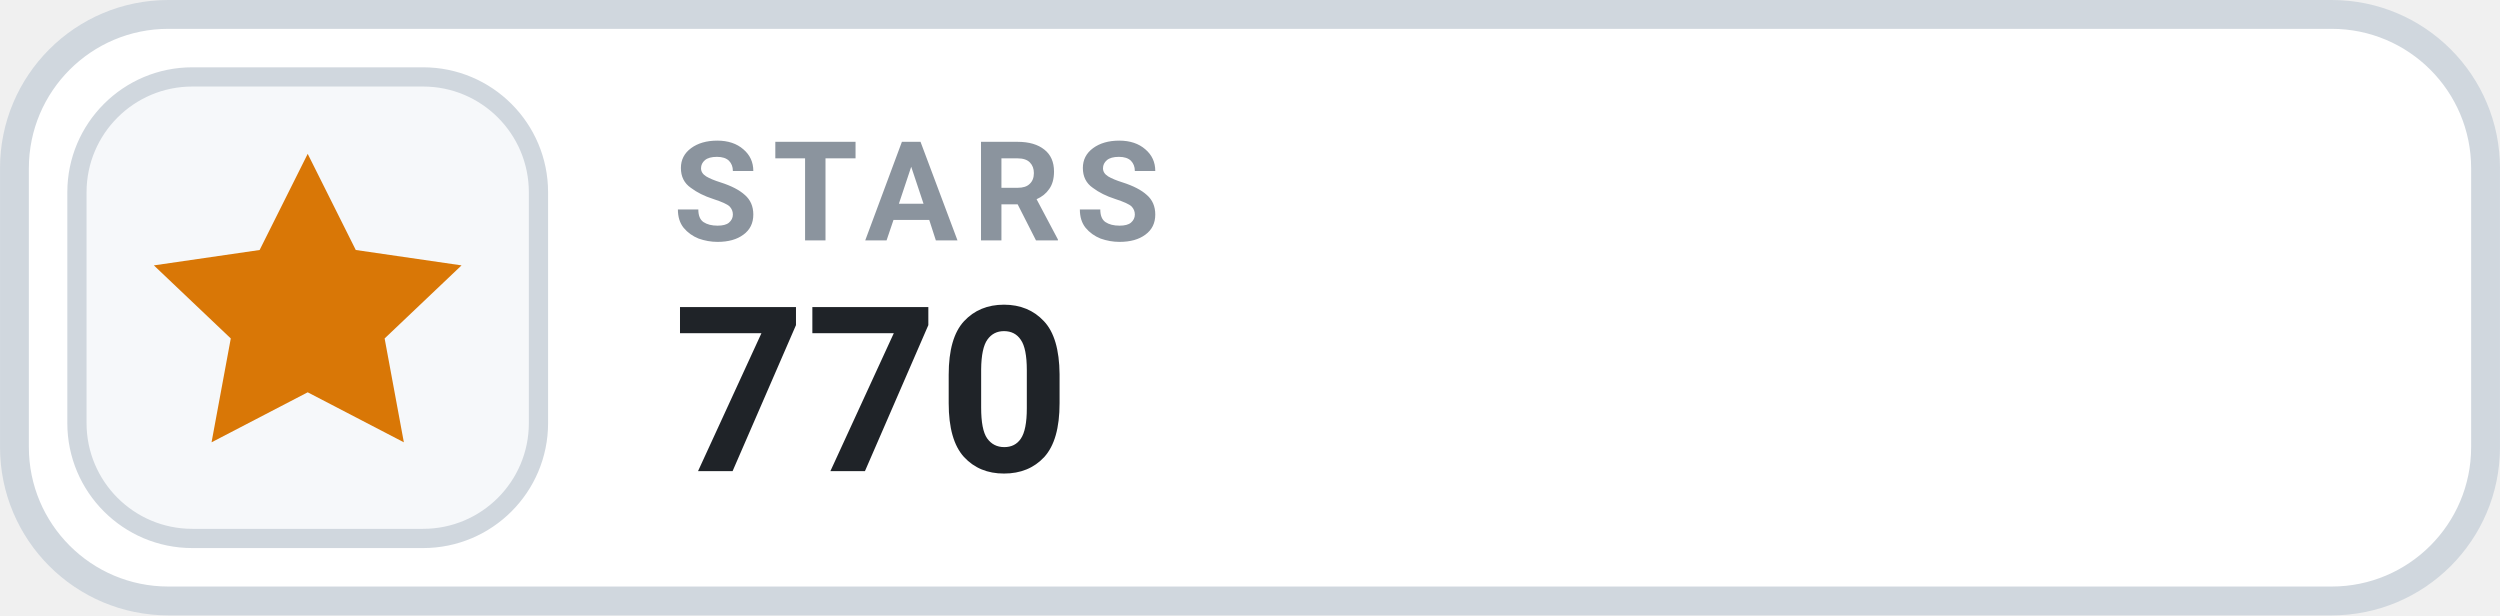
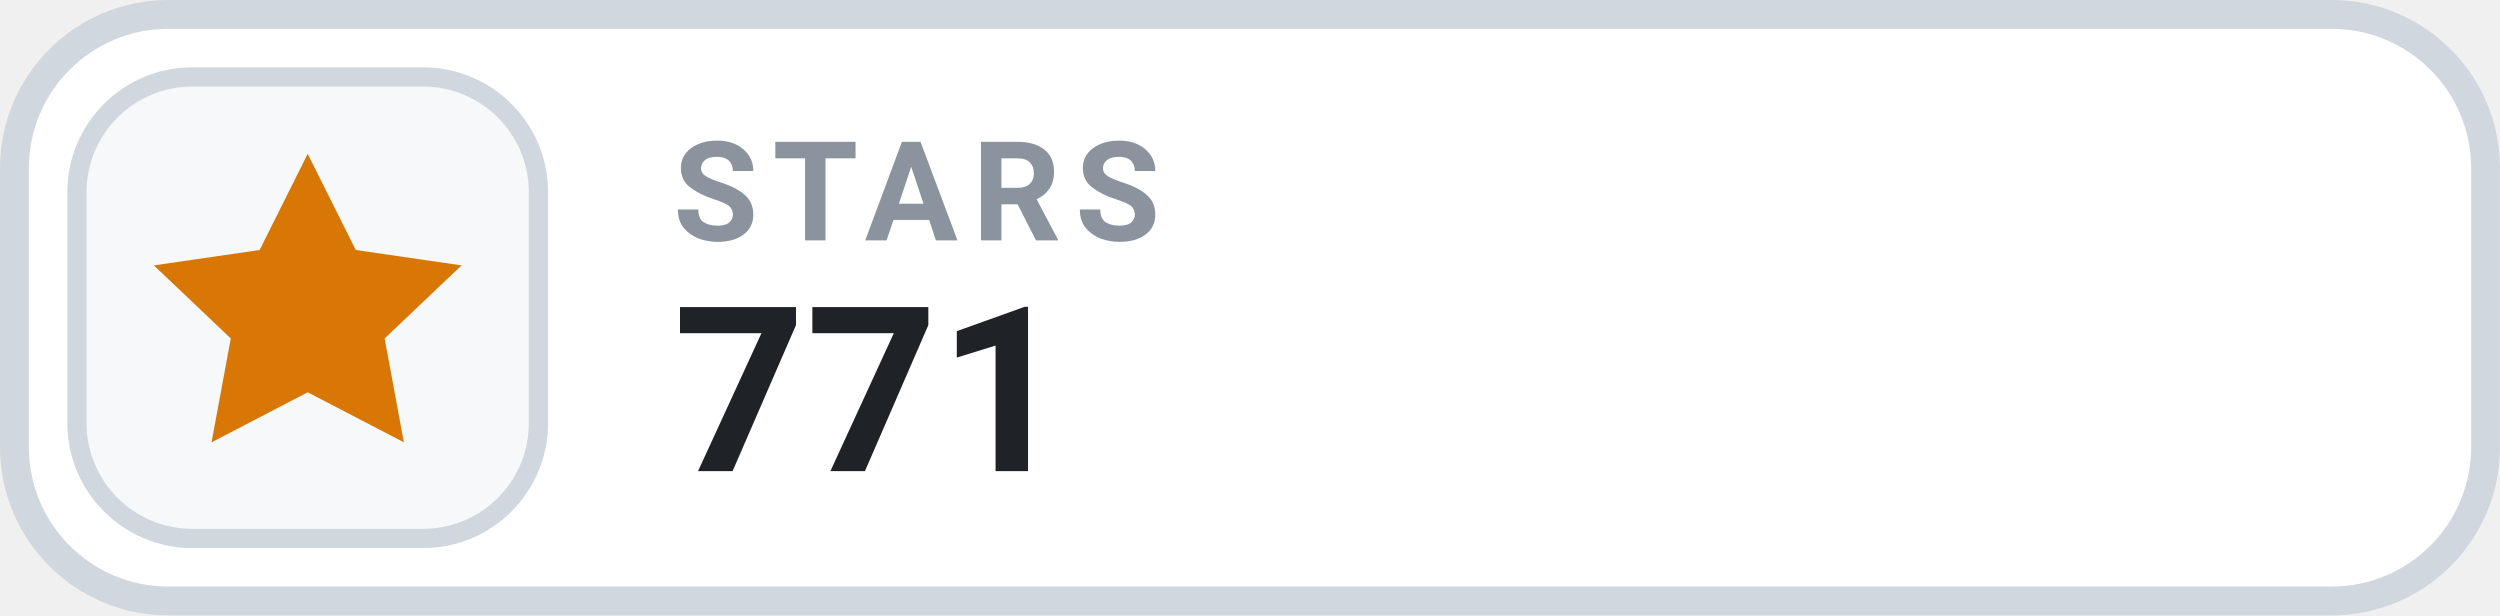
- <svg xmlns="http://www.w3.org/2000/svg" width="126" height="31.015" viewBox="0 0 130 32" role="img" aria-label="STARS 770">
+ <svg xmlns="http://www.w3.org/2000/svg" width="126" height="31.015" viewBox="0 0 130 32" role="img" aria-label="STARS 771">
  <rect x=".75" y=".75" width="128.5" height="30.5" rx="8" fill="#FFFFFF" stroke="#D0D7DE" stroke-width="1.5" />
  <rect x="4" y="4" width="24" height="24" rx="6" fill="#F6F8FA" stroke="#D0D7DE" stroke-width="1" />
  <g transform="translate(16 16)" style="color:#D97706;">
    <path d="M0 -8 l2.5 5 5.5 .8 -4 3.8 1 5.4 -5 -2.6 -5 2.6 1 -5.4 -4 -3.8 5.5 -.8 Z" fill="currentColor" />
  </g>
  <text x="35" y="12.5" fill="#8B949E" font-family="-apple-system,BlinkMacSystemFont,'Segoe UI',Roboto,Helvetica,Arial,sans-serif" font-size="7.2" font-weight="700" letter-spacing=".75">STARS</text>
-   <text x="35" y="24.5" fill="#1F2328" font-family="-apple-system,BlinkMacSystemFont,'Segoe UI',Roboto,Helvetica,Arial,sans-serif" font-size="12" font-weight="700">770</text>
+   <text x="35" y="24.5" fill="#1F2328" font-family="-apple-system,BlinkMacSystemFont,'Segoe UI',Roboto,Helvetica,Arial,sans-serif" font-size="12" font-weight="700">771</text>
</svg>
